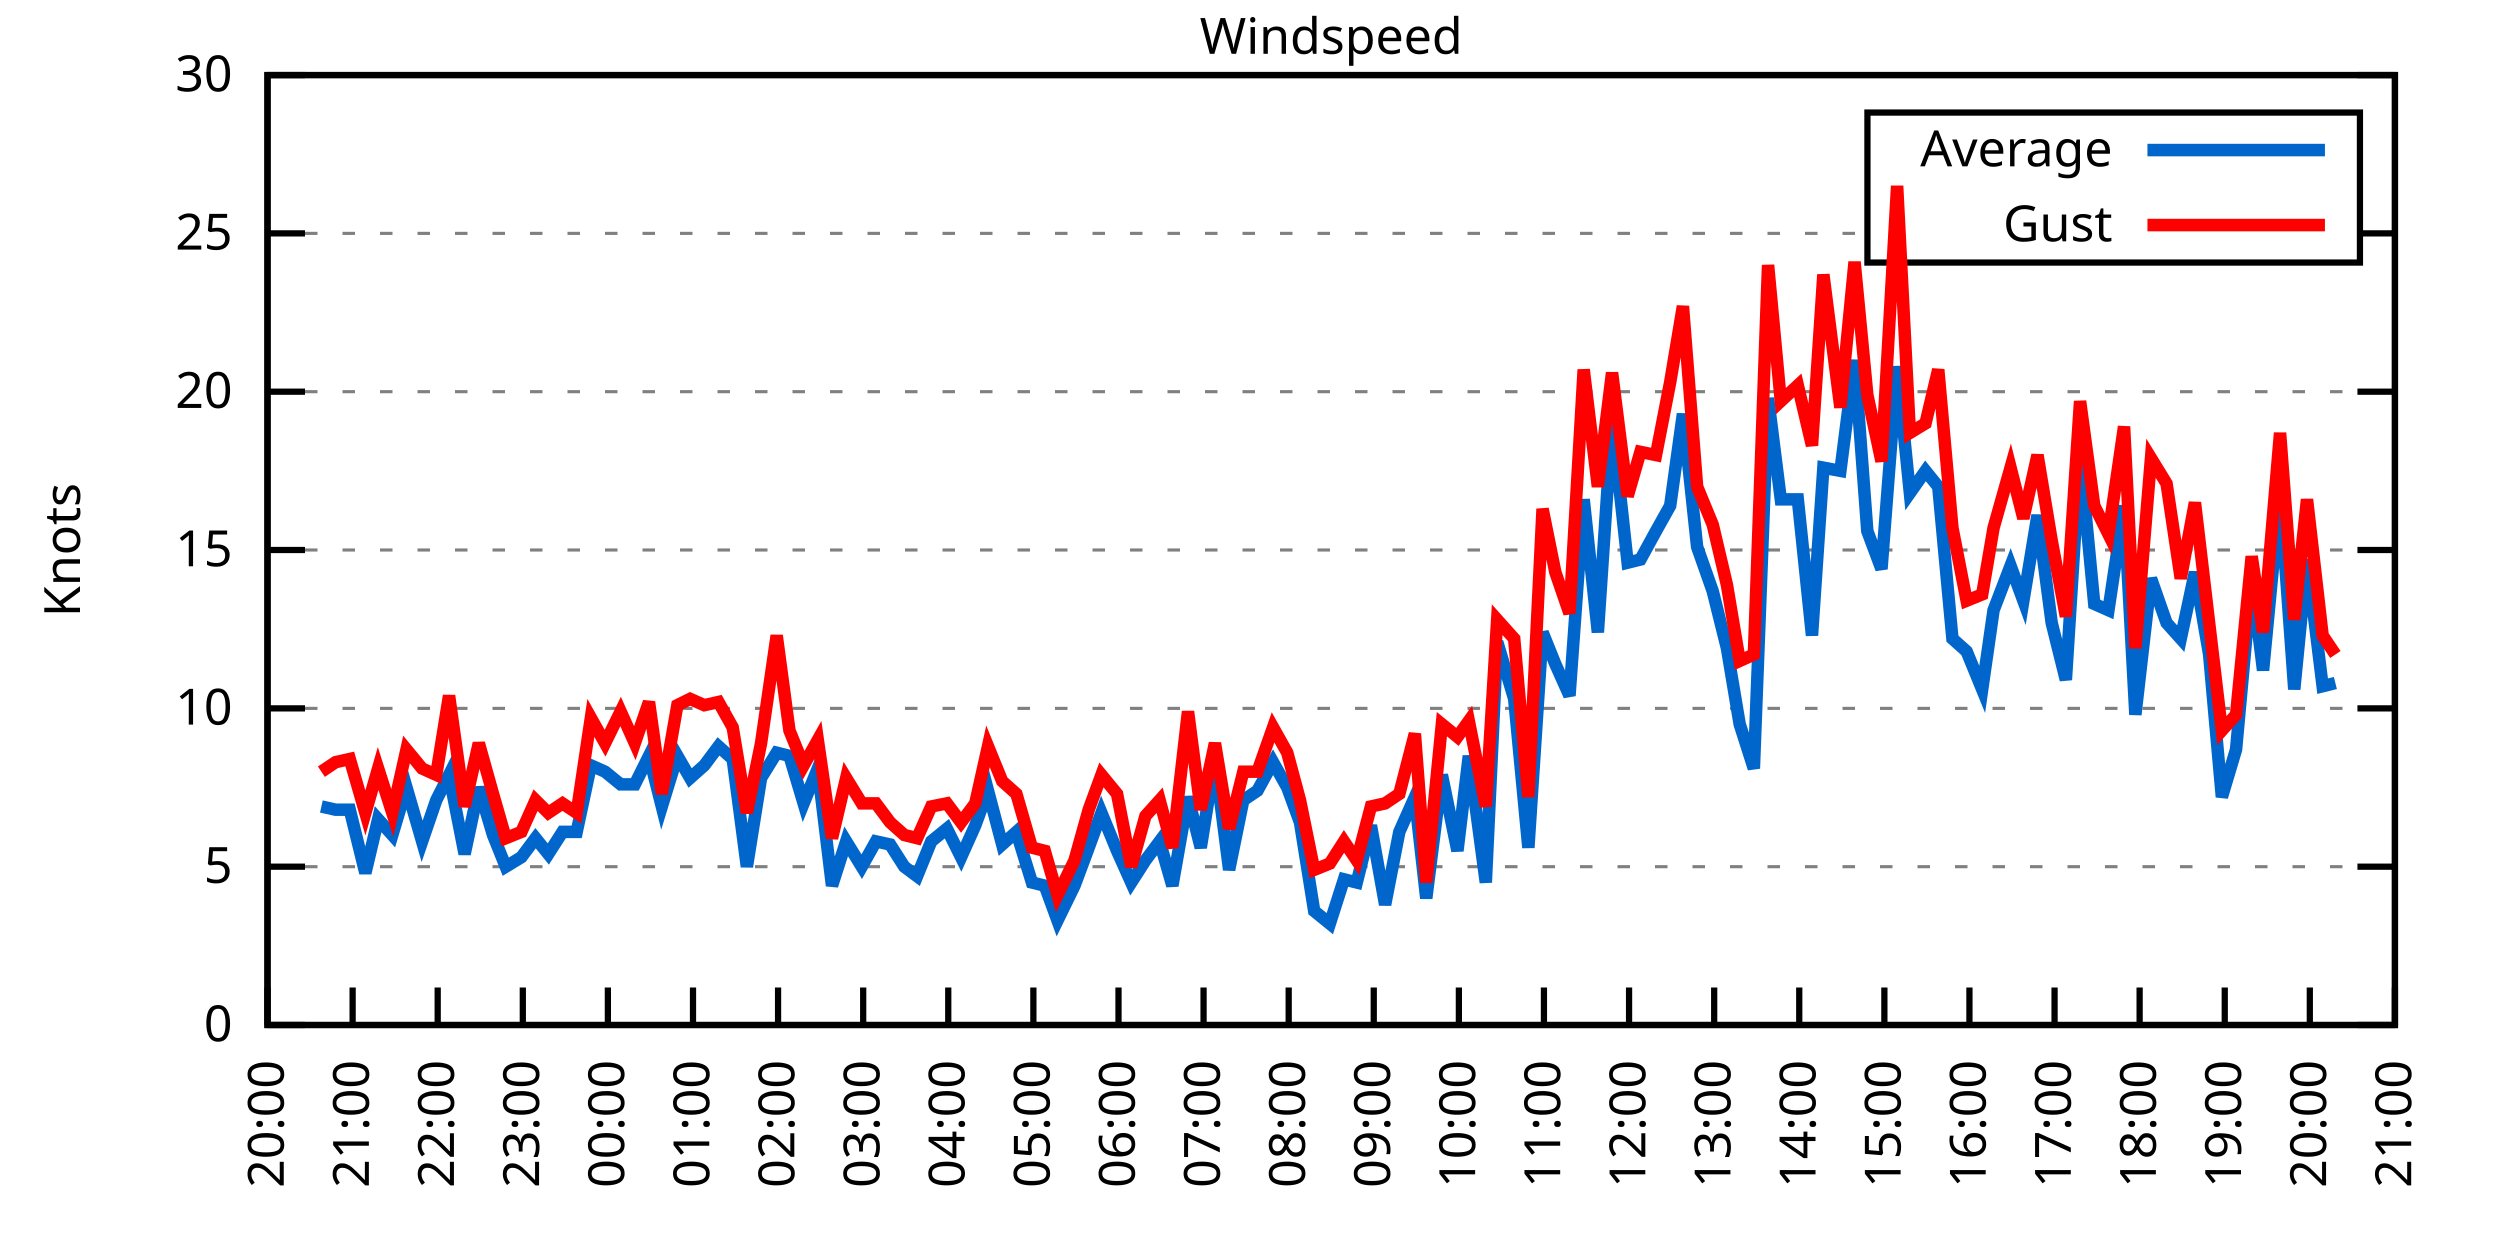
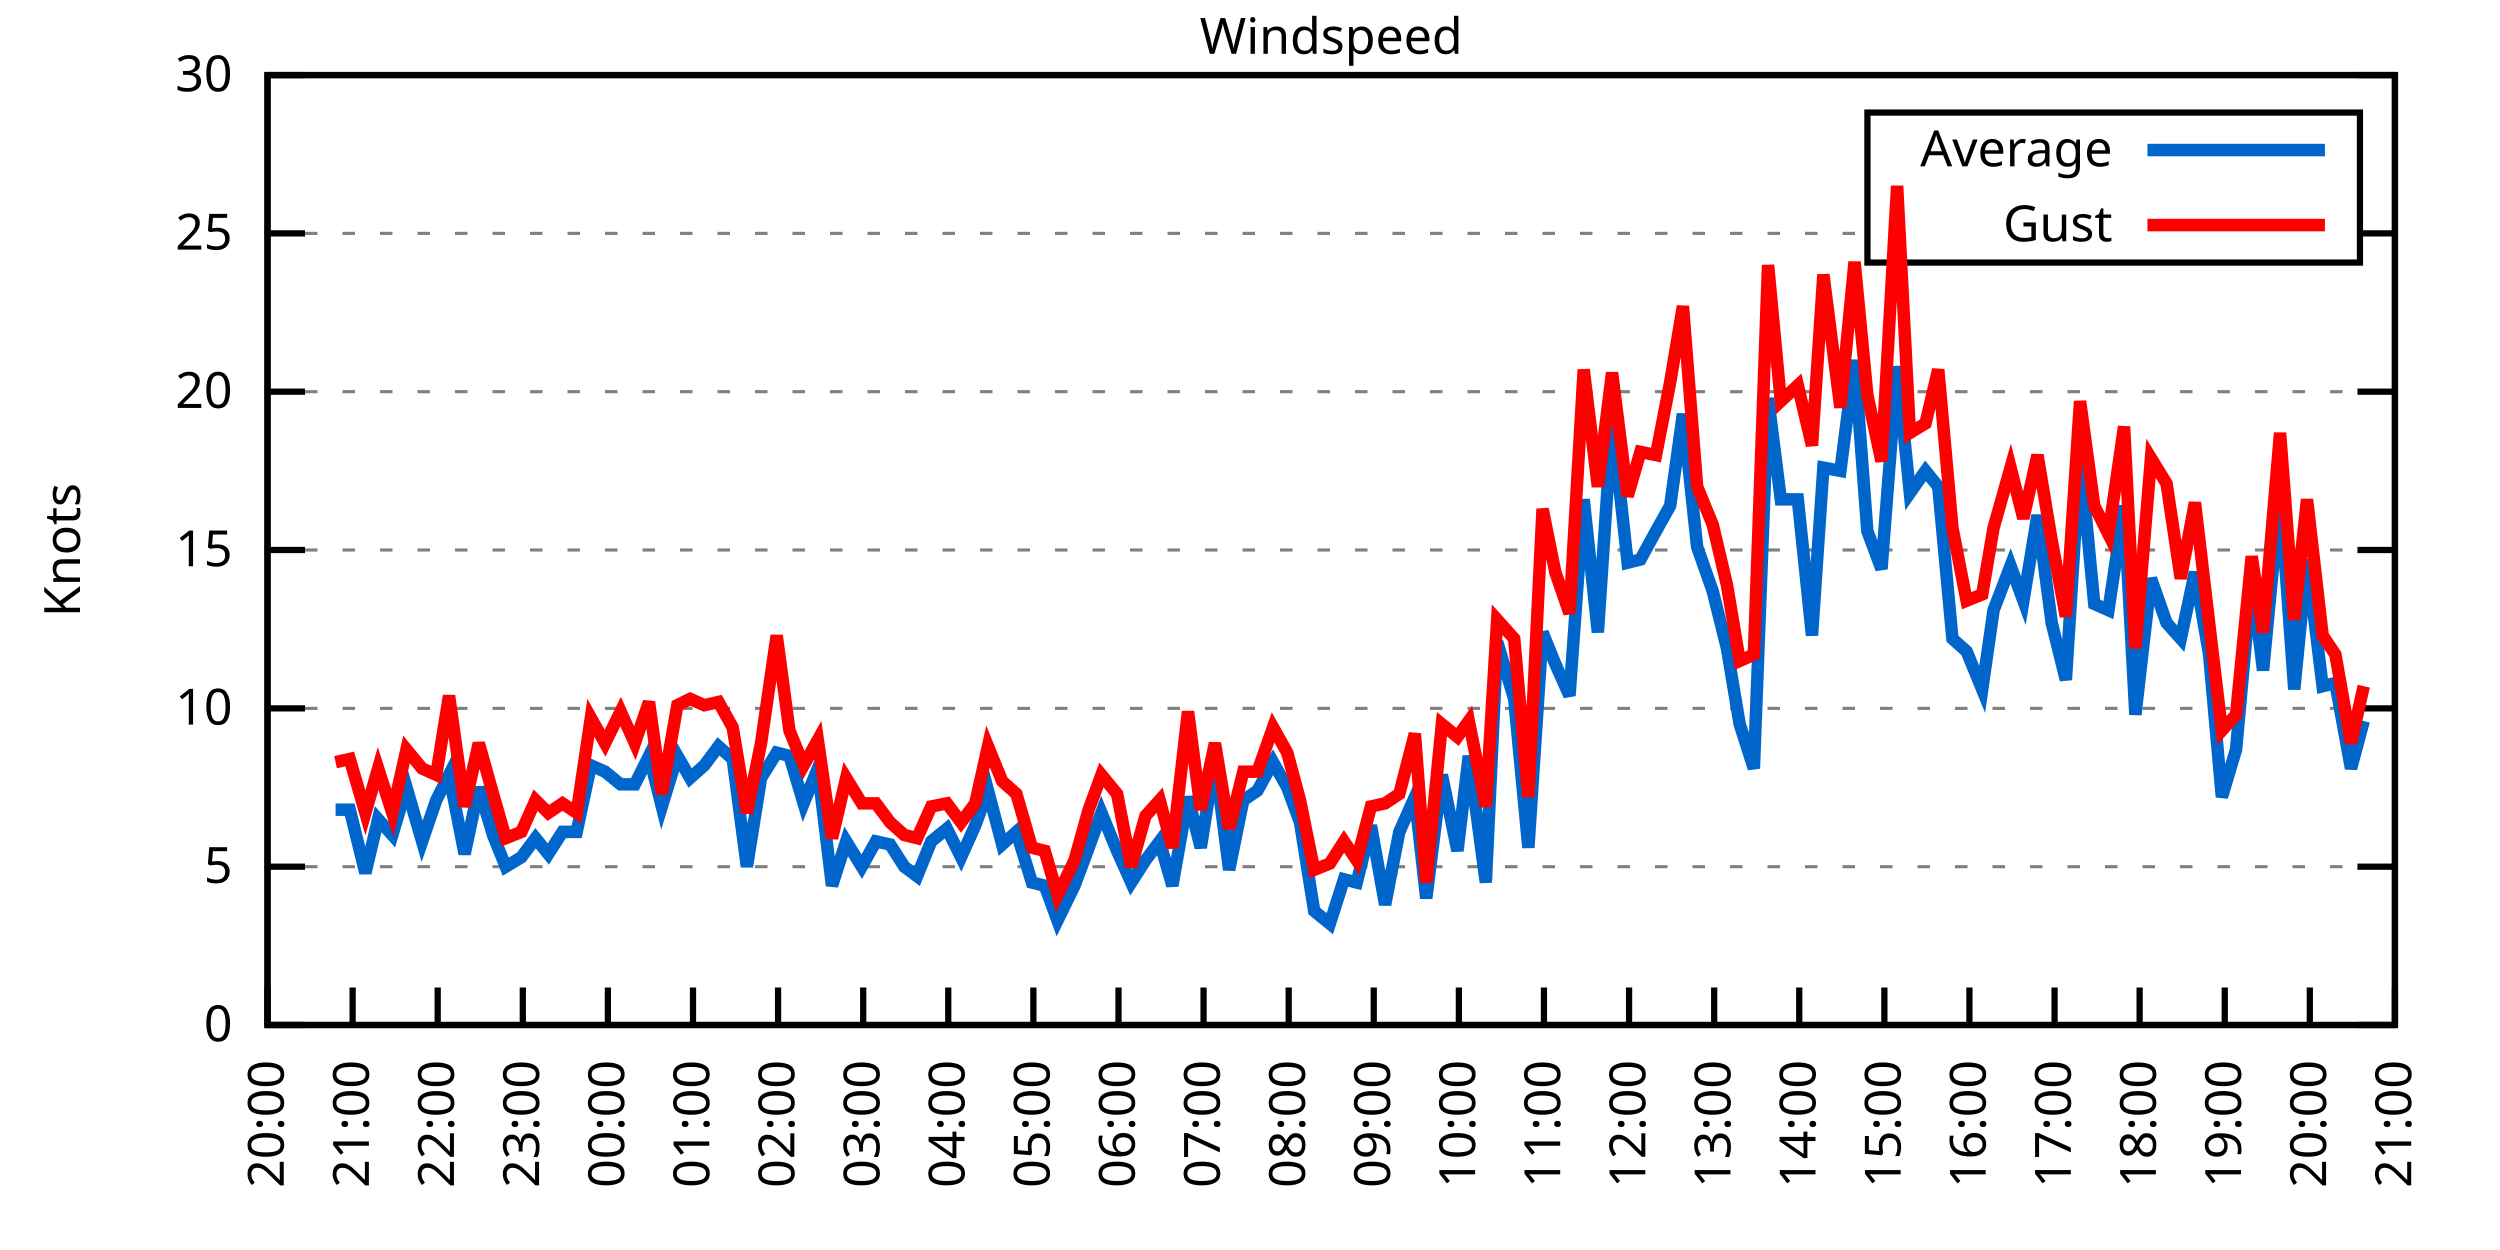
<svg xmlns="http://www.w3.org/2000/svg" xmlns:xlink="http://www.w3.org/1999/xlink" width="400" height="200" viewBox="0 0 400 200">
  <g id="gnuplot_canvas">
    <rect x="0" y="0" width="400" height="200" fill="none" />
    <defs>
      <circle id="gpDot" r="0.5" stroke-width="0.5" stroke="currentColor" />
      <path id="gpPt0" stroke-width="0.333" stroke="currentColor" d="M-1,0 h2 M0,-1 v2" />
      <path id="gpPt1" stroke-width="0.333" stroke="currentColor" d="M-1,-1 L1,1 M1,-1 L-1,1" />
      <path id="gpPt2" stroke-width="0.333" stroke="currentColor" d="M-1,0 L1,0 M0,-1 L0,1 M-1,-1 L1,1 M-1,1 L1,-1" />
      <rect id="gpPt3" stroke-width="0.333" stroke="currentColor" x="-1" y="-1" width="2" height="2" />
      <rect id="gpPt4" stroke-width="0.333" stroke="currentColor" fill="currentColor" x="-1" y="-1" width="2" height="2" />
      <circle id="gpPt5" stroke-width="0.333" stroke="currentColor" cx="0" cy="0" r="1" />
      <use xlink:href="#gpPt5" id="gpPt6" fill="currentColor" stroke="none" />
      <path id="gpPt7" stroke-width="0.333" stroke="currentColor" d="M0,-1.33 L-1.33,0.67 L1.33,0.67 z" />
      <use xlink:href="#gpPt7" id="gpPt8" fill="currentColor" stroke="none" />
      <use xlink:href="#gpPt7" id="gpPt9" stroke="currentColor" transform="rotate(180)" />
      <use xlink:href="#gpPt9" id="gpPt10" fill="currentColor" stroke="none" />
      <use xlink:href="#gpPt3" id="gpPt11" stroke="currentColor" transform="rotate(45)" />
      <use xlink:href="#gpPt11" id="gpPt12" fill="currentColor" stroke="none" />
      <path id="gpPt13" stroke-width="0.333" stroke="currentColor" d="M0,1.330 L1.265,0.411 L0.782,-1.067 L-0.782,-1.076 L-1.265,0.411 z" />
      <use xlink:href="#gpPt13" id="gpPt14" fill="currentColor" stroke="none" />
      <filter id="textbox" filterUnits="objectBoundingBox" x="0" y="0" height="1" width="1">
        <feFlood flood-color="white" flood-opacity="1" result="bgnd" />
        <feComposite in="SourceGraphic" in2="bgnd" operator="atop" />
      </filter>
      <filter id="greybox" filterUnits="objectBoundingBox" x="0" y="0" height="1" width="1">
        <feFlood flood-color="lightgrey" flood-opacity="1" result="grey" />
        <feComposite in="SourceGraphic" in2="grey" operator="atop" />
      </filter>
    </defs>
    <g fill="none" color="white" stroke="currentColor" stroke-width="1.00" stroke-linecap="butt" stroke-linejoin="miter">
</g>
    <g fill="none" color="black" stroke="currentColor" stroke-width="1.00" stroke-linecap="butt" stroke-linejoin="miter">
      <g stroke="none" shape-rendering="crispEdges">
        <polygon fill="rgb(255, 255, 255)" points="42.80,164.00 383.18,164.00 383.18,12.02 42.80,12.02 " />
      </g>
    </g>
    <g fill="none" color="black" stroke="currentColor" stroke-width="1.00" stroke-linecap="butt" stroke-linejoin="miter">
</g>
    <g fill="none" color="black" stroke="black" stroke-width="0.50" stroke-linecap="butt" stroke-linejoin="miter">
</g>
    <g fill="none" color="gray" stroke="currentColor" stroke-width="0.50" stroke-linecap="butt" stroke-linejoin="miter">
      <path stroke="gray" stroke-dasharray="2,4" class="gridline" d="M42.80,164.00 L383.19,164.00  " />
    </g>
    <g fill="none" color="gray" stroke="gray" stroke-width="1.00" stroke-linecap="butt" stroke-linejoin="miter">
</g>
    <g fill="none" color="black" stroke="currentColor" stroke-width="1.00" stroke-linecap="butt" stroke-linejoin="miter">
      <path stroke="black" d="M42.80,164.00 L48.80,164.00 M383.19,164.00 L377.19,164.00  " />
      <g transform="translate(37.20,166.60)" stroke="none" fill="black" font-family="Sans" font-size="8.00" text-anchor="end">
        <text>
          <tspan font-family="Sans"> 0</tspan>
        </text>
      </g>
    </g>
    <g fill="none" color="black" stroke="currentColor" stroke-width="1.00" stroke-linecap="butt" stroke-linejoin="miter">
</g>
    <g fill="none" color="black" stroke="black" stroke-width="0.50" stroke-linecap="butt" stroke-linejoin="miter">
</g>
    <g fill="none" color="gray" stroke="currentColor" stroke-width="0.50" stroke-linecap="butt" stroke-linejoin="miter">
      <path stroke="gray" stroke-dasharray="2,4" class="gridline" d="M42.80,138.67 L383.19,138.67  " />
    </g>
    <g fill="none" color="gray" stroke="gray" stroke-width="1.00" stroke-linecap="butt" stroke-linejoin="miter">
</g>
    <g fill="none" color="black" stroke="currentColor" stroke-width="1.00" stroke-linecap="butt" stroke-linejoin="miter">
      <path stroke="black" d="M42.80,138.67 L48.80,138.67 M383.19,138.67 L377.19,138.67  " />
      <g transform="translate(37.20,141.27)" stroke="none" fill="black" font-family="Sans" font-size="8.00" text-anchor="end">
        <text>
          <tspan font-family="Sans"> 5</tspan>
        </text>
      </g>
    </g>
    <g fill="none" color="black" stroke="currentColor" stroke-width="1.00" stroke-linecap="butt" stroke-linejoin="miter">
</g>
    <g fill="none" color="black" stroke="black" stroke-width="0.50" stroke-linecap="butt" stroke-linejoin="miter">
</g>
    <g fill="none" color="gray" stroke="currentColor" stroke-width="0.50" stroke-linecap="butt" stroke-linejoin="miter">
      <path stroke="gray" stroke-dasharray="2,4" class="gridline" d="M42.80,113.34 L383.19,113.34  " />
    </g>
    <g fill="none" color="gray" stroke="gray" stroke-width="1.00" stroke-linecap="butt" stroke-linejoin="miter">
</g>
    <g fill="none" color="black" stroke="currentColor" stroke-width="1.00" stroke-linecap="butt" stroke-linejoin="miter">
      <path stroke="black" d="M42.80,113.34 L48.80,113.34 M383.19,113.34 L377.19,113.34  " />
      <g transform="translate(37.20,115.94)" stroke="none" fill="black" font-family="Sans" font-size="8.00" text-anchor="end">
        <text>
          <tspan font-family="Sans"> 10</tspan>
        </text>
      </g>
    </g>
    <g fill="none" color="black" stroke="currentColor" stroke-width="1.00" stroke-linecap="butt" stroke-linejoin="miter">
</g>
    <g fill="none" color="black" stroke="black" stroke-width="0.50" stroke-linecap="butt" stroke-linejoin="miter">
</g>
    <g fill="none" color="gray" stroke="currentColor" stroke-width="0.50" stroke-linecap="butt" stroke-linejoin="miter">
      <path stroke="gray" stroke-dasharray="2,4" class="gridline" d="M42.80,88.00 L383.19,88.00  " />
    </g>
    <g fill="none" color="gray" stroke="gray" stroke-width="1.00" stroke-linecap="butt" stroke-linejoin="miter">
</g>
    <g fill="none" color="black" stroke="currentColor" stroke-width="1.00" stroke-linecap="butt" stroke-linejoin="miter">
      <path stroke="black" d="M42.80,88.00 L48.80,88.00 M383.19,88.00 L377.19,88.00  " />
      <g transform="translate(37.20,90.60)" stroke="none" fill="black" font-family="Sans" font-size="8.00" text-anchor="end">
        <text>
          <tspan font-family="Sans"> 15</tspan>
        </text>
      </g>
    </g>
    <g fill="none" color="black" stroke="currentColor" stroke-width="1.00" stroke-linecap="butt" stroke-linejoin="miter">
</g>
    <g fill="none" color="black" stroke="black" stroke-width="0.50" stroke-linecap="butt" stroke-linejoin="miter">
</g>
    <g fill="none" color="gray" stroke="currentColor" stroke-width="0.50" stroke-linecap="butt" stroke-linejoin="miter">
      <path stroke="gray" stroke-dasharray="2,4" class="gridline" d="M42.80,62.67 L383.19,62.67  " />
    </g>
    <g fill="none" color="gray" stroke="gray" stroke-width="1.00" stroke-linecap="butt" stroke-linejoin="miter">
</g>
    <g fill="none" color="black" stroke="currentColor" stroke-width="1.00" stroke-linecap="butt" stroke-linejoin="miter">
      <path stroke="black" d="M42.80,62.67 L48.80,62.67 M383.19,62.67 L377.19,62.67  " />
      <g transform="translate(37.20,65.27)" stroke="none" fill="black" font-family="Sans" font-size="8.00" text-anchor="end">
        <text>
          <tspan font-family="Sans"> 20</tspan>
        </text>
      </g>
    </g>
    <g fill="none" color="black" stroke="currentColor" stroke-width="1.00" stroke-linecap="butt" stroke-linejoin="miter">
</g>
    <g fill="none" color="black" stroke="black" stroke-width="0.50" stroke-linecap="butt" stroke-linejoin="miter">
</g>
    <g fill="none" color="gray" stroke="currentColor" stroke-width="0.50" stroke-linecap="butt" stroke-linejoin="miter">
      <path stroke="gray" stroke-dasharray="2,4" class="gridline" d="M42.80,37.34 L298.79,37.34 M377.59,37.34 L383.19,37.34  " />
    </g>
    <g fill="none" color="gray" stroke="gray" stroke-width="1.00" stroke-linecap="butt" stroke-linejoin="miter">
</g>
    <g fill="none" color="black" stroke="currentColor" stroke-width="1.00" stroke-linecap="butt" stroke-linejoin="miter">
      <path stroke="black" d="M42.80,37.34 L48.80,37.34 M383.19,37.34 L377.19,37.34  " />
      <g transform="translate(37.20,39.94)" stroke="none" fill="black" font-family="Sans" font-size="8.00" text-anchor="end">
        <text>
          <tspan font-family="Sans"> 25</tspan>
        </text>
      </g>
    </g>
    <g fill="none" color="black" stroke="currentColor" stroke-width="1.00" stroke-linecap="butt" stroke-linejoin="miter">
</g>
    <g fill="none" color="black" stroke="black" stroke-width="0.50" stroke-linecap="butt" stroke-linejoin="miter">
</g>
    <g fill="none" color="gray" stroke="currentColor" stroke-width="0.50" stroke-linecap="butt" stroke-linejoin="miter">
      <path stroke="gray" stroke-dasharray="2,4" class="gridline" d="M42.80,12.01 L383.19,12.01  " />
    </g>
    <g fill="none" color="gray" stroke="gray" stroke-width="1.00" stroke-linecap="butt" stroke-linejoin="miter">
</g>
    <g fill="none" color="black" stroke="currentColor" stroke-width="1.00" stroke-linecap="butt" stroke-linejoin="miter">
      <path stroke="black" d="M42.80,12.01 L48.80,12.01 M383.19,12.01 L377.19,12.01  " />
      <g transform="translate(37.20,14.61)" stroke="none" fill="black" font-family="Sans" font-size="8.00" text-anchor="end">
        <text>
          <tspan font-family="Sans"> 30</tspan>
        </text>
      </g>
    </g>
    <g fill="none" color="black" stroke="currentColor" stroke-width="1.00" stroke-linecap="butt" stroke-linejoin="miter">
      <path stroke="black" d="M42.80,164.00 L42.80,158.00  " />
      <g transform="translate(45.40,169.60) rotate(270.00)" stroke="none" fill="black" font-family="Sans" font-size="8.00" text-anchor="end">
        <text>
          <tspan font-family="Sans">20:00</tspan>
        </text>
      </g>
    </g>
    <g fill="none" color="black" stroke="currentColor" stroke-width="1.00" stroke-linecap="butt" stroke-linejoin="miter">
      <path stroke="black" d="M56.42,164.00 L56.42,158.00  " />
      <g transform="translate(59.02,169.60) rotate(270.00)" stroke="none" fill="black" font-family="Sans" font-size="8.00" text-anchor="end">
        <text>
          <tspan font-family="Sans">21:00</tspan>
        </text>
      </g>
    </g>
    <g fill="none" color="black" stroke="currentColor" stroke-width="1.00" stroke-linecap="butt" stroke-linejoin="miter">
      <path stroke="black" d="M70.03,164.00 L70.03,158.00  " />
      <g transform="translate(72.63,169.60) rotate(270.00)" stroke="none" fill="black" font-family="Sans" font-size="8.00" text-anchor="end">
        <text>
          <tspan font-family="Sans">22:00</tspan>
        </text>
      </g>
    </g>
    <g fill="none" color="black" stroke="currentColor" stroke-width="1.00" stroke-linecap="butt" stroke-linejoin="miter">
      <path stroke="black" d="M83.65,164.00 L83.65,158.00  " />
      <g transform="translate(86.25,169.60) rotate(270.00)" stroke="none" fill="black" font-family="Sans" font-size="8.00" text-anchor="end">
        <text>
          <tspan font-family="Sans">23:00</tspan>
        </text>
      </g>
    </g>
    <g fill="none" color="black" stroke="currentColor" stroke-width="1.00" stroke-linecap="butt" stroke-linejoin="miter">
      <path stroke="black" d="M97.26,164.00 L97.26,158.00  " />
      <g transform="translate(99.86,169.60) rotate(270.00)" stroke="none" fill="black" font-family="Sans" font-size="8.00" text-anchor="end">
        <text>
          <tspan font-family="Sans">00:00</tspan>
        </text>
      </g>
    </g>
    <g fill="none" color="black" stroke="currentColor" stroke-width="1.00" stroke-linecap="butt" stroke-linejoin="miter">
      <path stroke="black" d="M110.88,164.00 L110.88,158.00  " />
      <g transform="translate(113.48,169.60) rotate(270.00)" stroke="none" fill="black" font-family="Sans" font-size="8.00" text-anchor="end">
        <text>
          <tspan font-family="Sans">01:00</tspan>
        </text>
      </g>
    </g>
    <g fill="none" color="black" stroke="currentColor" stroke-width="1.00" stroke-linecap="butt" stroke-linejoin="miter">
      <path stroke="black" d="M124.49,164.00 L124.49,158.00  " />
      <g transform="translate(127.09,169.60) rotate(270.00)" stroke="none" fill="black" font-family="Sans" font-size="8.00" text-anchor="end">
        <text>
          <tspan font-family="Sans">02:00</tspan>
        </text>
      </g>
    </g>
    <g fill="none" color="black" stroke="currentColor" stroke-width="1.00" stroke-linecap="butt" stroke-linejoin="miter">
      <path stroke="black" d="M138.11,164.00 L138.11,158.00  " />
      <g transform="translate(140.71,169.60) rotate(270.00)" stroke="none" fill="black" font-family="Sans" font-size="8.00" text-anchor="end">
        <text>
          <tspan font-family="Sans">03:00</tspan>
        </text>
      </g>
    </g>
    <g fill="none" color="black" stroke="currentColor" stroke-width="1.00" stroke-linecap="butt" stroke-linejoin="miter">
      <path stroke="black" d="M151.72,164.00 L151.72,158.00  " />
      <g transform="translate(154.32,169.60) rotate(270.00)" stroke="none" fill="black" font-family="Sans" font-size="8.00" text-anchor="end">
        <text>
          <tspan font-family="Sans">04:00</tspan>
        </text>
      </g>
    </g>
    <g fill="none" color="black" stroke="currentColor" stroke-width="1.00" stroke-linecap="butt" stroke-linejoin="miter">
      <path stroke="black" d="M165.34,164.00 L165.34,158.00  " />
      <g transform="translate(167.94,169.60) rotate(270.00)" stroke="none" fill="black" font-family="Sans" font-size="8.00" text-anchor="end">
        <text>
          <tspan font-family="Sans">05:00</tspan>
        </text>
      </g>
    </g>
    <g fill="none" color="black" stroke="currentColor" stroke-width="1.00" stroke-linecap="butt" stroke-linejoin="miter">
      <path stroke="black" d="M178.96,164.00 L178.96,158.00  " />
      <g transform="translate(181.56,169.60) rotate(270.00)" stroke="none" fill="black" font-family="Sans" font-size="8.00" text-anchor="end">
        <text>
          <tspan font-family="Sans">06:00</tspan>
        </text>
      </g>
    </g>
    <g fill="none" color="black" stroke="currentColor" stroke-width="1.00" stroke-linecap="butt" stroke-linejoin="miter">
      <path stroke="black" d="M192.57,164.00 L192.57,158.00  " />
      <g transform="translate(195.17,169.60) rotate(270.00)" stroke="none" fill="black" font-family="Sans" font-size="8.00" text-anchor="end">
        <text>
          <tspan font-family="Sans">07:00</tspan>
        </text>
      </g>
    </g>
    <g fill="none" color="black" stroke="currentColor" stroke-width="1.00" stroke-linecap="butt" stroke-linejoin="miter">
      <path stroke="black" d="M206.19,164.00 L206.19,158.00  " />
      <g transform="translate(208.79,169.60) rotate(270.00)" stroke="none" fill="black" font-family="Sans" font-size="8.00" text-anchor="end">
        <text>
          <tspan font-family="Sans">08:00</tspan>
        </text>
      </g>
    </g>
    <g fill="none" color="black" stroke="currentColor" stroke-width="1.00" stroke-linecap="butt" stroke-linejoin="miter">
      <path stroke="black" d="M219.80,164.00 L219.80,158.00  " />
      <g transform="translate(222.40,169.60) rotate(270.00)" stroke="none" fill="black" font-family="Sans" font-size="8.00" text-anchor="end">
        <text>
          <tspan font-family="Sans">09:00</tspan>
        </text>
      </g>
    </g>
    <g fill="none" color="black" stroke="currentColor" stroke-width="1.00" stroke-linecap="butt" stroke-linejoin="miter">
      <path stroke="black" d="M233.42,164.00 L233.42,158.00  " />
      <g transform="translate(236.02,169.60) rotate(270.00)" stroke="none" fill="black" font-family="Sans" font-size="8.00" text-anchor="end">
        <text>
          <tspan font-family="Sans">10:00</tspan>
        </text>
      </g>
    </g>
    <g fill="none" color="black" stroke="currentColor" stroke-width="1.00" stroke-linecap="butt" stroke-linejoin="miter">
      <path stroke="black" d="M247.03,164.00 L247.03,158.00  " />
      <g transform="translate(249.63,169.60) rotate(270.00)" stroke="none" fill="black" font-family="Sans" font-size="8.00" text-anchor="end">
        <text>
          <tspan font-family="Sans">11:00</tspan>
        </text>
      </g>
    </g>
    <g fill="none" color="black" stroke="currentColor" stroke-width="1.00" stroke-linecap="butt" stroke-linejoin="miter">
      <path stroke="black" d="M260.65,164.00 L260.65,158.00  " />
      <g transform="translate(263.25,169.60) rotate(270.00)" stroke="none" fill="black" font-family="Sans" font-size="8.00" text-anchor="end">
        <text>
          <tspan font-family="Sans">12:00</tspan>
        </text>
      </g>
    </g>
    <g fill="none" color="black" stroke="currentColor" stroke-width="1.00" stroke-linecap="butt" stroke-linejoin="miter">
      <path stroke="black" d="M274.27,164.00 L274.27,158.00  " />
      <g transform="translate(276.87,169.60) rotate(270.00)" stroke="none" fill="black" font-family="Sans" font-size="8.00" text-anchor="end">
        <text>
          <tspan font-family="Sans">13:00</tspan>
        </text>
      </g>
    </g>
    <g fill="none" color="black" stroke="currentColor" stroke-width="1.00" stroke-linecap="butt" stroke-linejoin="miter">
      <path stroke="black" d="M287.88,164.00 L287.88,158.00  " />
      <g transform="translate(290.48,169.60) rotate(270.00)" stroke="none" fill="black" font-family="Sans" font-size="8.00" text-anchor="end">
        <text>
          <tspan font-family="Sans">14:00</tspan>
        </text>
      </g>
    </g>
    <g fill="none" color="black" stroke="currentColor" stroke-width="1.00" stroke-linecap="butt" stroke-linejoin="miter">
      <path stroke="black" d="M301.50,164.00 L301.50,158.00  " />
      <g transform="translate(304.10,169.60) rotate(270.00)" stroke="none" fill="black" font-family="Sans" font-size="8.00" text-anchor="end">
        <text>
          <tspan font-family="Sans">15:00</tspan>
        </text>
      </g>
    </g>
    <g fill="none" color="black" stroke="currentColor" stroke-width="1.00" stroke-linecap="butt" stroke-linejoin="miter">
      <path stroke="black" d="M315.11,164.00 L315.11,158.00  " />
      <g transform="translate(317.71,169.60) rotate(270.00)" stroke="none" fill="black" font-family="Sans" font-size="8.00" text-anchor="end">
        <text>
          <tspan font-family="Sans">16:00</tspan>
        </text>
      </g>
    </g>
    <g fill="none" color="black" stroke="currentColor" stroke-width="1.00" stroke-linecap="butt" stroke-linejoin="miter">
      <path stroke="black" d="M328.73,164.00 L328.73,158.00  " />
      <g transform="translate(331.33,169.60) rotate(270.00)" stroke="none" fill="black" font-family="Sans" font-size="8.00" text-anchor="end">
        <text>
          <tspan font-family="Sans">17:00</tspan>
        </text>
      </g>
    </g>
    <g fill="none" color="black" stroke="currentColor" stroke-width="1.00" stroke-linecap="butt" stroke-linejoin="miter">
      <path stroke="black" d="M342.34,164.00 L342.34,158.00  " />
      <g transform="translate(344.94,169.60) rotate(270.00)" stroke="none" fill="black" font-family="Sans" font-size="8.00" text-anchor="end">
        <text>
          <tspan font-family="Sans">18:00</tspan>
        </text>
      </g>
    </g>
    <g fill="none" color="black" stroke="currentColor" stroke-width="1.00" stroke-linecap="butt" stroke-linejoin="miter">
      <path stroke="black" d="M355.96,164.00 L355.96,158.00  " />
      <g transform="translate(358.56,169.60) rotate(270.00)" stroke="none" fill="black" font-family="Sans" font-size="8.00" text-anchor="end">
        <text>
          <tspan font-family="Sans">19:00</tspan>
        </text>
      </g>
    </g>
    <g fill="none" color="black" stroke="currentColor" stroke-width="1.00" stroke-linecap="butt" stroke-linejoin="miter">
      <path stroke="black" d="M369.57,164.00 L369.57,158.00  " />
      <g transform="translate(372.17,169.60) rotate(270.00)" stroke="none" fill="black" font-family="Sans" font-size="8.00" text-anchor="end">
        <text>
          <tspan font-family="Sans">20:00</tspan>
        </text>
      </g>
    </g>
    <g fill="none" color="black" stroke="currentColor" stroke-width="1.00" stroke-linecap="butt" stroke-linejoin="miter">
      <path stroke="black" d="M383.19,164.00 L383.19,158.00  " />
      <g transform="translate(385.79,169.60) rotate(270.00)" stroke="none" fill="black" font-family="Sans" font-size="8.00" text-anchor="end">
        <text>
          <tspan font-family="Sans">21:00</tspan>
        </text>
      </g>
    </g>
    <g fill="none" color="black" stroke="currentColor" stroke-width="1.00" stroke-linecap="butt" stroke-linejoin="miter">
</g>
    <g fill="none" color="black" stroke="currentColor" stroke-width="1.00" stroke-linecap="butt" stroke-linejoin="miter">
      <path stroke="black" d="M42.80,12.01 L42.80,164.00 L383.19,164.00 L383.19,12.01 L42.80,12.01 Z  " />
    </g>
    <g fill="none" color="black" stroke="currentColor" stroke-width="1.00" stroke-linecap="butt" stroke-linejoin="miter">
</g>
    <g fill="none" color="black" stroke="currentColor" stroke-width="1.00" stroke-linecap="butt" stroke-linejoin="miter">
      <path stroke="black" d="M298.79,42.01 L298.79,18.01 L377.59,18.01 L377.59,42.01 L298.79,42.01 Z  " />
    </g>
    <g id="Windspeed_plot_1">
      <g fill="none" color="white" stroke="black" stroke-width="2.00" stroke-linecap="butt" stroke-linejoin="miter">
</g>
      <g fill="none" color="black" stroke="currentColor" stroke-width="2.00" stroke-linecap="butt" stroke-linejoin="miter">
        <g transform="translate(337.99,26.61)" stroke="none" fill="black" font-family="Sans" font-size="8.00" text-anchor="end">
          <text>
            <tspan font-family="Sans">Average</tspan>
          </text>
        </g>
      </g>
      <g fill="none" color="black" stroke="currentColor" stroke-width="2.00" stroke-linecap="butt" stroke-linejoin="miter">
-         <path stroke="rgb(  0, 102, 204)" d="M343.59,24.01 L371.99,24.01 M51.42,129.04 L53.69,129.55 L55.96,129.55 L58.46,139.68 L60.50,131.07 L62.77,133.60   L65.04,126.00 L67.54,134.62 L69.80,128.03 L71.85,123.98 L74.34,136.64 L76.61,126.00 L78.88,133.60 L80.92,138.67   L83.42,137.15 L85.69,134.11 L87.73,136.64 L90.00,133.10 L92.27,133.10 L94.54,122.46 L96.81,123.47 L99.30,125.50   L101.57,125.50 L103.84,120.94 L105.89,129.04 L108.38,120.94 L110.42,124.48 L112.69,122.46 L114.96,119.42 L117.23,121.44   L119.50,138.67 L121.77,124.48 L124.27,120.43 L126.31,120.94 L128.58,128.54 L130.85,122.96 L133.12,141.71 L135.39,134.62   L137.88,138.67 L140.15,134.62 L142.42,135.12 L144.69,138.67 L146.73,140.19 L149.00,134.62 L151.50,132.59 L153.77,137.15   L156.04,132.08 L158.08,126.51 L160.35,135.12 L162.62,133.10 L165.11,141.20 L167.16,141.71 L169.20,147.28 L171.92,141.71   L174.19,135.63 L176.23,130.06 L178.73,136.14 L181.00,141.20 L183.27,137.66 L185.54,134.62 L187.58,141.71 L190.08,127.52   L192.12,135.63 L194.39,121.44 L196.66,139.17 L198.93,128.03 L201.19,126.51 L203.69,121.95 L205.96,126.00 L208.00,131.58   L210.27,145.76 L212.77,147.79 L215.04,140.69 L217.08,141.20 L219.35,132.08 L221.62,144.75 L223.89,133.10 L226.38,127.52   L228.20,143.73 L230.70,123.98 L233.19,136.14 L235.01,120.94 L237.73,141.20 L239.55,102.70 L242.27,111.82 L244.54,135.63   L246.81,101.18 L248.85,106.24 L251.12,111.31 L253.39,79.90 L255.66,101.18 L257.93,67.23 L260.42,90.03 L262.47,89.52   L264.96,84.97 L267.23,80.91 L269.27,66.22 L271.54,87.50 L274.04,94.59 L276.31,103.71 L278.35,115.87 L280.62,122.96   L282.89,63.69 L284.93,79.90 L287.65,79.90 L289.92,101.68 L291.74,74.83 L294.46,75.34 L296.73,57.61 L298.77,84.97   L301.04,91.04 L303.54,58.62 L305.58,78.89 L308.08,75.34 L310.12,77.87 L312.39,102.19 L314.66,104.22 L317.15,110.30   L318.97,97.63 L321.69,90.54 L323.74,96.11 L326.00,82.43 L328.27,99.66 L330.54,108.78 L332.81,72.81 L335.08,96.62   L337.35,97.63 L339.85,80.91 L341.66,114.35 L344.16,92.56 L346.65,99.66 L348.92,102.19 L351.19,91.55 L353.46,104.72   L355.50,127.52 L357.77,119.92 L360.27,92.56 L362.09,107.26 L364.81,78.89 L367.08,110.30 L369.12,89.52 L371.62,109.79   L373.66,109.28  " />
+         <path stroke="rgb(  0, 102, 204)" d="M343.59,24.01 L371.99,24.01 M53.69,129.55 L55.96,129.55 L58.46,139.68 L60.50,131.07 L62.77,133.60 L65.04,126.00   L67.54,134.62 L69.80,128.03 L71.85,123.98 L74.34,136.64 L76.61,126.00 L78.88,133.60 L80.92,138.67 L83.42,137.15   L85.69,134.11 L87.73,136.64 L90.00,133.10 L92.27,133.10 L94.54,122.46 L96.81,123.47 L99.30,125.50 L101.57,125.50   L103.84,120.94 L105.89,129.04 L108.38,120.94 L110.42,124.48 L112.69,122.46 L114.96,119.42 L117.23,121.44 L119.50,138.67   L121.77,124.48 L124.27,120.43 L126.31,120.94 L128.58,128.54 L130.85,122.96 L133.12,141.71 L135.39,134.62 L137.88,138.67   L140.15,134.62 L142.42,135.12 L144.69,138.67 L146.73,140.19 L149.00,134.62 L151.50,132.59 L153.77,137.15 L156.04,132.08   L158.08,126.51 L160.35,135.12 L162.62,133.10 L165.11,141.20 L167.16,141.71 L169.20,147.28 L171.92,141.71 L174.19,135.63   L176.23,130.06 L178.73,136.14 L181.00,141.20 L183.27,137.66 L185.54,134.62 L187.58,141.71 L190.08,127.52 L192.12,135.63   L194.39,121.44 L196.66,139.17 L198.93,128.03 L201.19,126.51 L203.69,121.95 L205.96,126.00 L208.00,131.58 L210.27,145.76   L212.77,147.79 L215.04,140.69 L217.08,141.20 L219.35,132.08 L221.62,144.75 L223.89,133.10 L226.38,127.52 L228.20,143.73   L230.70,123.98 L233.19,136.14 L235.01,120.94 L237.73,141.20 L239.55,102.70 L242.27,111.82 L244.54,135.63 L246.81,101.18   L248.85,106.24 L251.12,111.31 L253.39,79.90 L255.66,101.18 L257.93,67.23 L260.42,90.03 L262.47,89.52 L264.96,84.97   L267.23,80.91 L269.27,66.22 L271.54,87.50 L274.04,94.59 L276.31,103.71 L278.35,115.87 L280.62,122.96 L282.89,63.69   L284.93,79.90 L287.65,79.90 L289.92,101.68 L291.74,74.83 L294.46,75.34 L296.73,57.61 L298.77,84.97 L301.04,91.04   L303.54,58.62 L305.58,78.89 L308.08,75.34 L310.12,77.87 L312.39,102.19 L314.66,104.22 L317.15,110.30 L318.97,97.63   L321.69,90.54 L323.74,96.11 L326.00,82.43 L328.27,99.66 L330.54,108.78 L332.81,72.81 L335.08,96.62 L337.35,97.63   L339.85,80.91 L341.66,114.35 L344.16,92.56 L346.65,99.66 L348.92,102.19 L351.19,91.55 L353.46,104.72 L355.50,127.52   L357.77,119.92 L360.27,92.56 L362.09,107.26 L364.81,78.89 L367.08,110.30 L369.12,89.52 L371.62,109.79 L373.66,109.28   L376.16,122.96 L378.20,115.36  " />
      </g>
    </g>
    <g id="Windspeed_plot_2">
      <g fill="none" color="black" stroke="currentColor" stroke-width="2.00" stroke-linecap="butt" stroke-linejoin="miter">
        <g transform="translate(337.99,38.61)" stroke="none" fill="black" font-family="Sans" font-size="8.00" text-anchor="end">
          <text>
            <tspan font-family="Sans">Gust</tspan>
          </text>
        </g>
      </g>
      <g fill="none" color="black" stroke="currentColor" stroke-width="2.00" stroke-linecap="butt" stroke-linejoin="miter">
-         <path stroke="rgb(255,   0,   0)" d="M343.59,36.01 L371.99,36.01 M51.42,123.47 L53.69,121.95 L55.96,121.44 L58.46,130.06 L60.50,122.96 L62.77,130.06   L65.04,119.92 L67.54,122.96 L69.80,123.98 L71.85,111.31 L74.34,129.04 L76.61,118.91 L78.88,127.02 L80.92,134.11   L83.42,133.10 L85.69,128.03 L87.73,130.06 L90.00,128.54 L92.27,130.06 L94.54,114.86 L96.81,118.91 L99.30,113.84   L101.57,118.91 L103.84,112.32 L105.89,127.02 L108.38,112.83 L110.42,111.82 L112.69,112.83 L114.96,112.32 L117.23,116.38   L119.50,130.06 L121.77,118.91 L124.27,101.68 L126.31,116.88 L128.58,122.46 L130.85,118.40 L133.12,134.11 L135.39,124.48   L137.88,128.54 L140.15,128.54 L142.42,131.58 L144.69,133.60 L146.73,134.11 L149.00,129.04 L151.50,128.54 L153.77,131.58   L156.04,128.54 L158.08,119.42 L160.35,124.99 L162.62,127.02 L165.11,135.63 L167.16,136.14 L169.20,143.23 L171.92,137.66   L174.19,129.55 L176.23,123.98 L178.73,127.02 L181.00,138.67 L183.27,130.56 L185.54,128.03 L187.58,135.63 L190.08,113.84   L192.12,129.55 L194.39,118.91 L196.66,132.59 L198.93,123.47 L201.19,123.47 L203.69,116.38 L205.96,120.43 L208.00,128.03   L210.27,139.17 L212.77,138.16 L215.04,134.62 L217.08,137.66 L219.35,129.04 L221.62,128.54 L223.89,127.02 L226.38,117.39   L228.20,141.20 L230.70,115.87 L233.19,117.90 L235.01,115.36 L237.73,129.04 L239.55,99.15 L242.27,102.19 L244.54,127.52   L246.81,81.42 L248.85,91.55 L251.12,98.14 L253.39,59.13 L255.66,77.87 L257.93,59.63 L260.42,79.39 L262.47,72.30   L264.96,72.81 L267.23,61.15 L269.27,48.99 L271.54,77.87 L274.04,83.95 L276.31,93.58 L278.35,105.74 L280.62,104.72   L282.89,42.41 L284.93,64.19 L287.65,61.66 L289.92,71.29 L291.74,43.93 L294.46,65.21 L296.73,41.90 L298.77,63.18   L301.04,73.82 L303.54,29.74 L305.58,69.26 L308.08,67.74 L310.12,59.13 L312.39,84.46 L314.66,96.11 L317.15,95.10   L318.97,84.46 L321.69,74.83 L323.74,82.94 L326.00,72.81 L328.27,86.49 L330.54,98.64 L332.81,64.19 L335.08,80.91   L337.35,85.47 L339.85,68.25 L341.66,103.71 L344.16,73.31 L346.65,77.37 L348.92,92.56 L351.19,80.41 L353.46,99.66   L355.50,116.88 L357.77,114.35 L360.27,89.02 L362.09,101.18 L364.81,69.26 L367.08,99.15 L369.12,79.90 L371.62,101.68   L373.66,104.72  " />
+         <path stroke="rgb(255,   0,   0)" d="M343.59,36.01 L371.99,36.01 M53.69,121.95 L55.96,121.44 L58.46,130.06 L60.50,122.96 L62.77,130.06 L65.04,119.92   L67.54,122.96 L69.80,123.98 L71.85,111.31 L74.34,129.04 L76.61,118.91 L78.88,127.02 L80.92,134.11 L83.42,133.10   L85.69,128.03 L87.73,130.06 L90.00,128.54 L92.27,130.06 L94.54,114.86 L96.81,118.91 L99.30,113.84 L101.57,118.91   L103.84,112.32 L105.89,127.02 L108.38,112.83 L110.42,111.82 L112.69,112.83 L114.96,112.32 L117.23,116.38 L119.50,130.06   L121.77,118.91 L124.27,101.68 L126.31,116.88 L128.58,122.46 L130.85,118.40 L133.12,134.11 L135.39,124.48 L137.88,128.54   L140.15,128.54 L142.42,131.58 L144.69,133.60 L146.73,134.11 L149.00,129.04 L151.50,128.54 L153.77,131.58 L156.04,128.54   L158.08,119.42 L160.35,124.99 L162.62,127.02 L165.11,135.63 L167.16,136.14 L169.20,143.23 L171.92,137.66 L174.19,129.55   L176.23,123.98 L178.73,127.02 L181.00,138.67 L183.27,130.56 L185.54,128.03 L187.58,135.63 L190.08,113.84 L192.12,129.55   L194.39,118.91 L196.66,132.59 L198.93,123.47 L201.19,123.47 L203.69,116.38 L205.96,120.43 L208.00,128.03 L210.27,139.17   L212.77,138.16 L215.04,134.62 L217.08,137.66 L219.35,129.04 L221.62,128.54 L223.89,127.02 L226.38,117.39 L228.20,141.20   L230.70,115.87 L233.19,117.90 L235.01,115.36 L237.73,129.04 L239.55,99.15 L242.27,102.19 L244.54,127.52 L246.81,81.42   L248.85,91.55 L251.12,98.14 L253.39,59.13 L255.66,77.87 L257.93,59.63 L260.42,79.39 L262.47,72.30 L264.96,72.81   L267.23,61.15 L269.27,48.99 L271.54,77.87 L274.04,83.95 L276.31,93.58 L278.35,105.74 L280.62,104.72 L282.89,42.41   L284.93,64.19 L287.65,61.66 L289.92,71.29 L291.74,43.93 L294.46,65.21 L296.73,41.90 L298.77,63.18 L301.04,73.82   L303.54,29.74 L305.58,69.26 L308.08,67.74 L310.12,59.13 L312.39,84.46 L314.66,96.11 L317.15,95.10 L318.97,84.46   L321.69,74.83 L323.74,82.94 L326.00,72.81 L328.27,86.49 L330.54,98.64 L332.81,64.19 L335.08,80.91 L337.35,85.47   L339.85,68.25 L341.66,103.71 L344.16,73.31 L346.65,77.37 L348.92,92.56 L351.19,80.41 L353.46,99.66 L355.50,116.88   L357.77,114.35 L360.27,89.02 L362.09,101.18 L364.81,69.26 L367.08,99.15 L369.12,79.90 L371.62,101.68 L373.66,104.72   L376.16,118.91 L378.20,109.79  " />
      </g>
    </g>
    <g fill="none" color="black" stroke="currentColor" stroke-width="2.00" stroke-linecap="butt" stroke-linejoin="miter">
</g>
    <g fill="none" color="black" stroke="black" stroke-width="1.00" stroke-linecap="butt" stroke-linejoin="miter">
</g>
    <g fill="none" color="black" stroke="currentColor" stroke-width="1.00" stroke-linecap="butt" stroke-linejoin="miter">
      <path stroke="black" d="M42.80,12.01 L42.80,164.00 L383.19,164.00 L383.19,12.01 L42.80,12.01 Z  " />
      <g transform="translate(12.80,88.01) rotate(270.00)" stroke="none" fill="black" font-family="Sans" font-size="8.00" text-anchor="middle">
        <text>
          <tspan font-family="Sans">Knots</tspan>
        </text>
      </g>
    </g>
    <g fill="none" color="black" stroke="currentColor" stroke-width="1.00" stroke-linecap="butt" stroke-linejoin="miter">
</g>
    <g fill="none" color="black" stroke="currentColor" stroke-width="1.00" stroke-linecap="butt" stroke-linejoin="miter">
      <g transform="translate(212.99,8.61)" stroke="none" fill="black" font-family="Sans" font-size="8.00" text-anchor="middle">
        <text>
          <tspan font-family="Sans">Windspeed</tspan>
        </text>
      </g>
    </g>
    <g fill="none" color="black" stroke="currentColor" stroke-width="1.00" stroke-linecap="butt" stroke-linejoin="miter">
</g>
  </g>
</svg>
